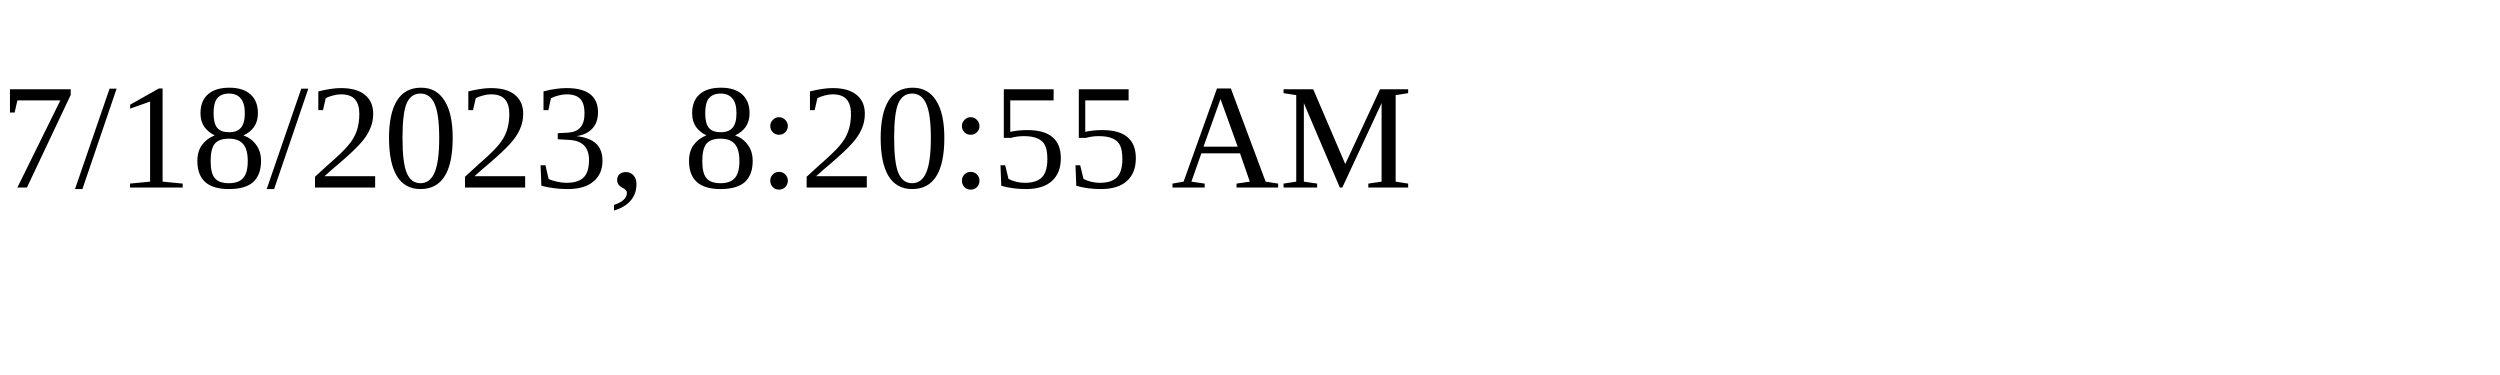
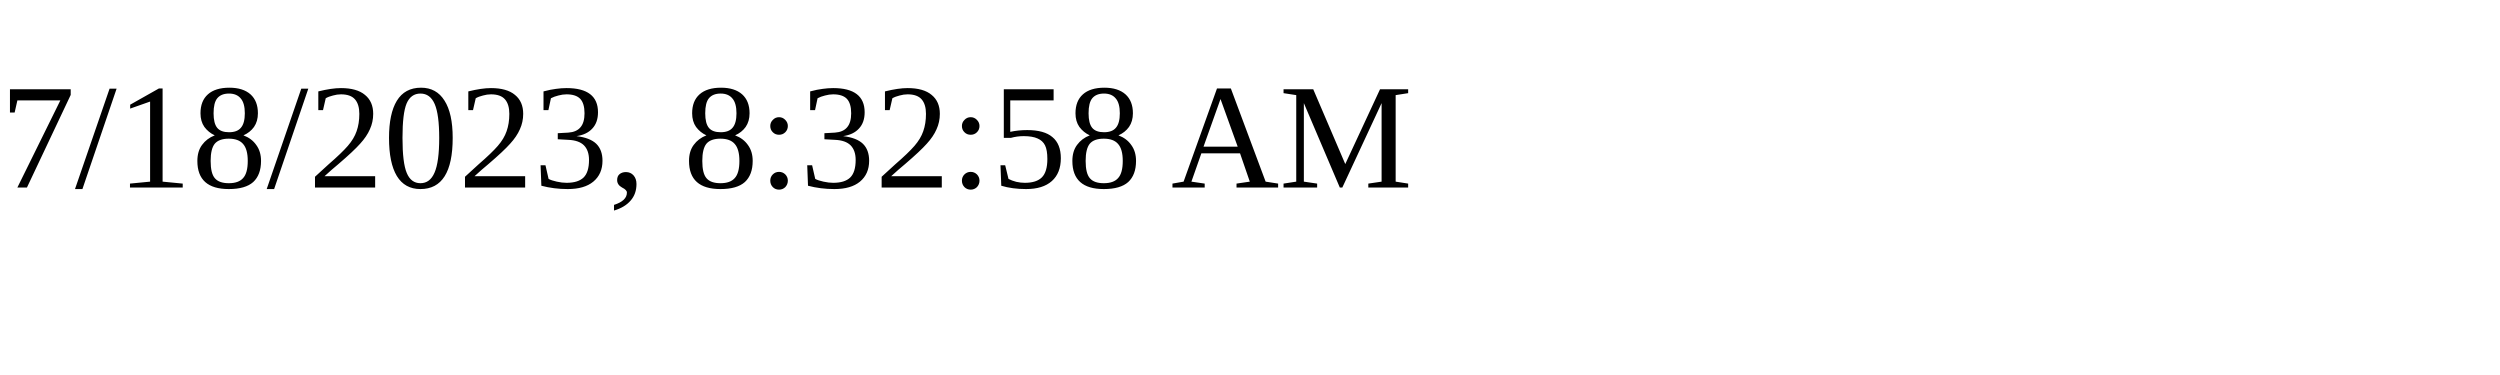
<svg xmlns="http://www.w3.org/2000/svg" height="30" width="200">
-   <text x="0" y="15">7/18/2023, 8:20:55 AM</text>
+   <text x="0" y="15">7/18/2023, 8:32:58 AM</text>
</svg>
